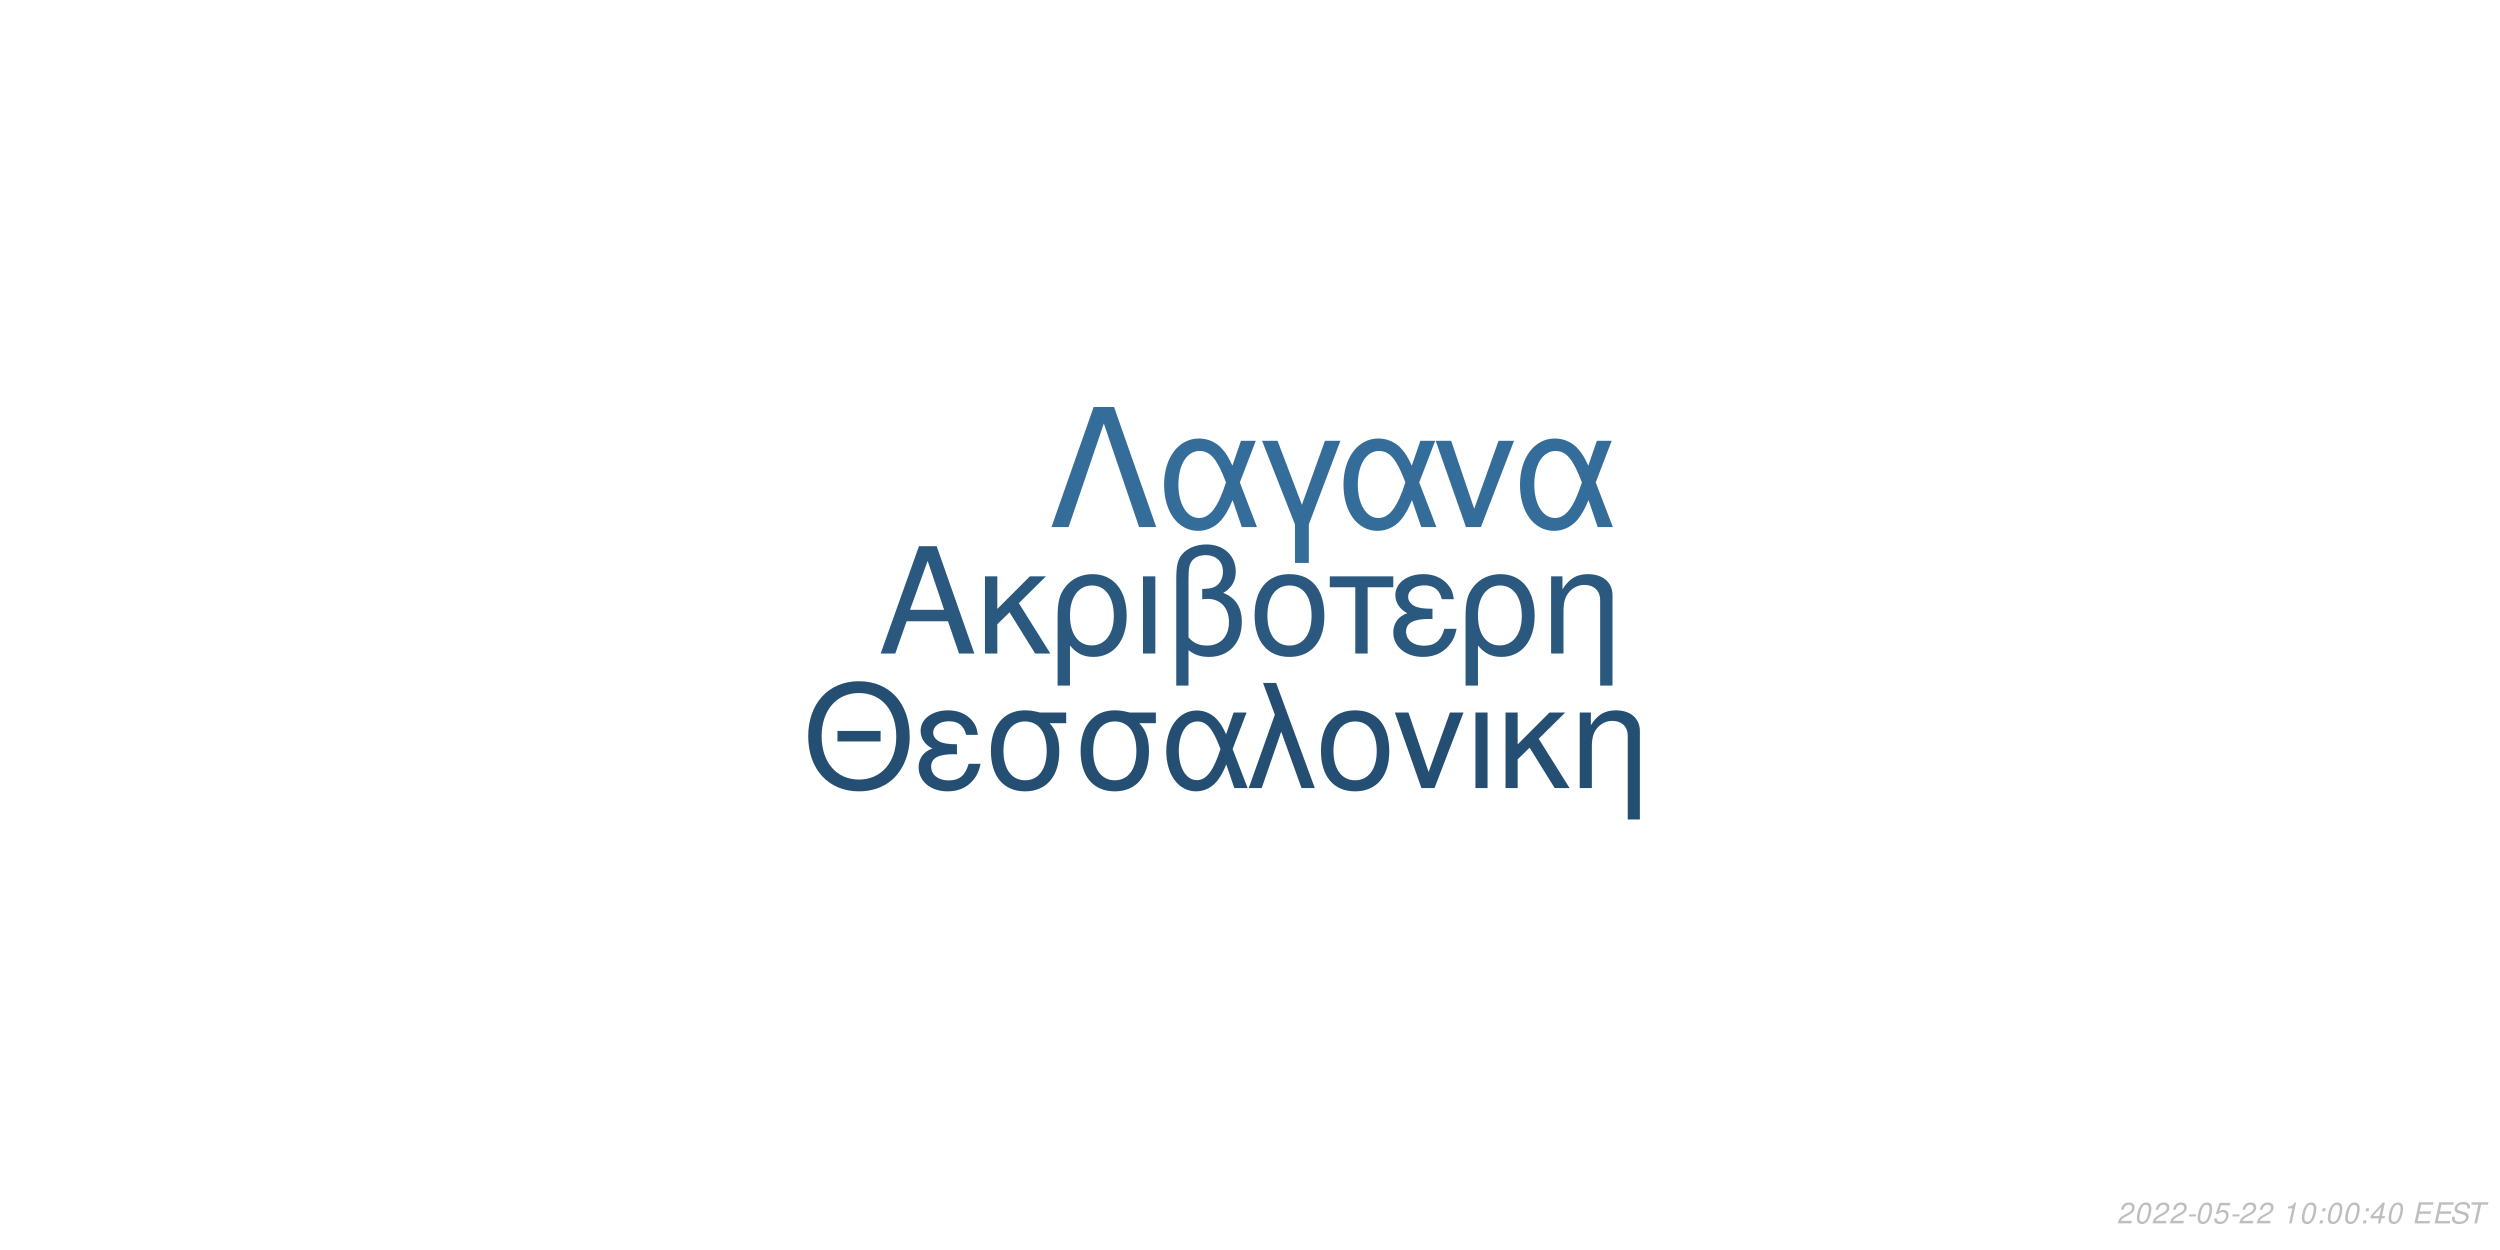
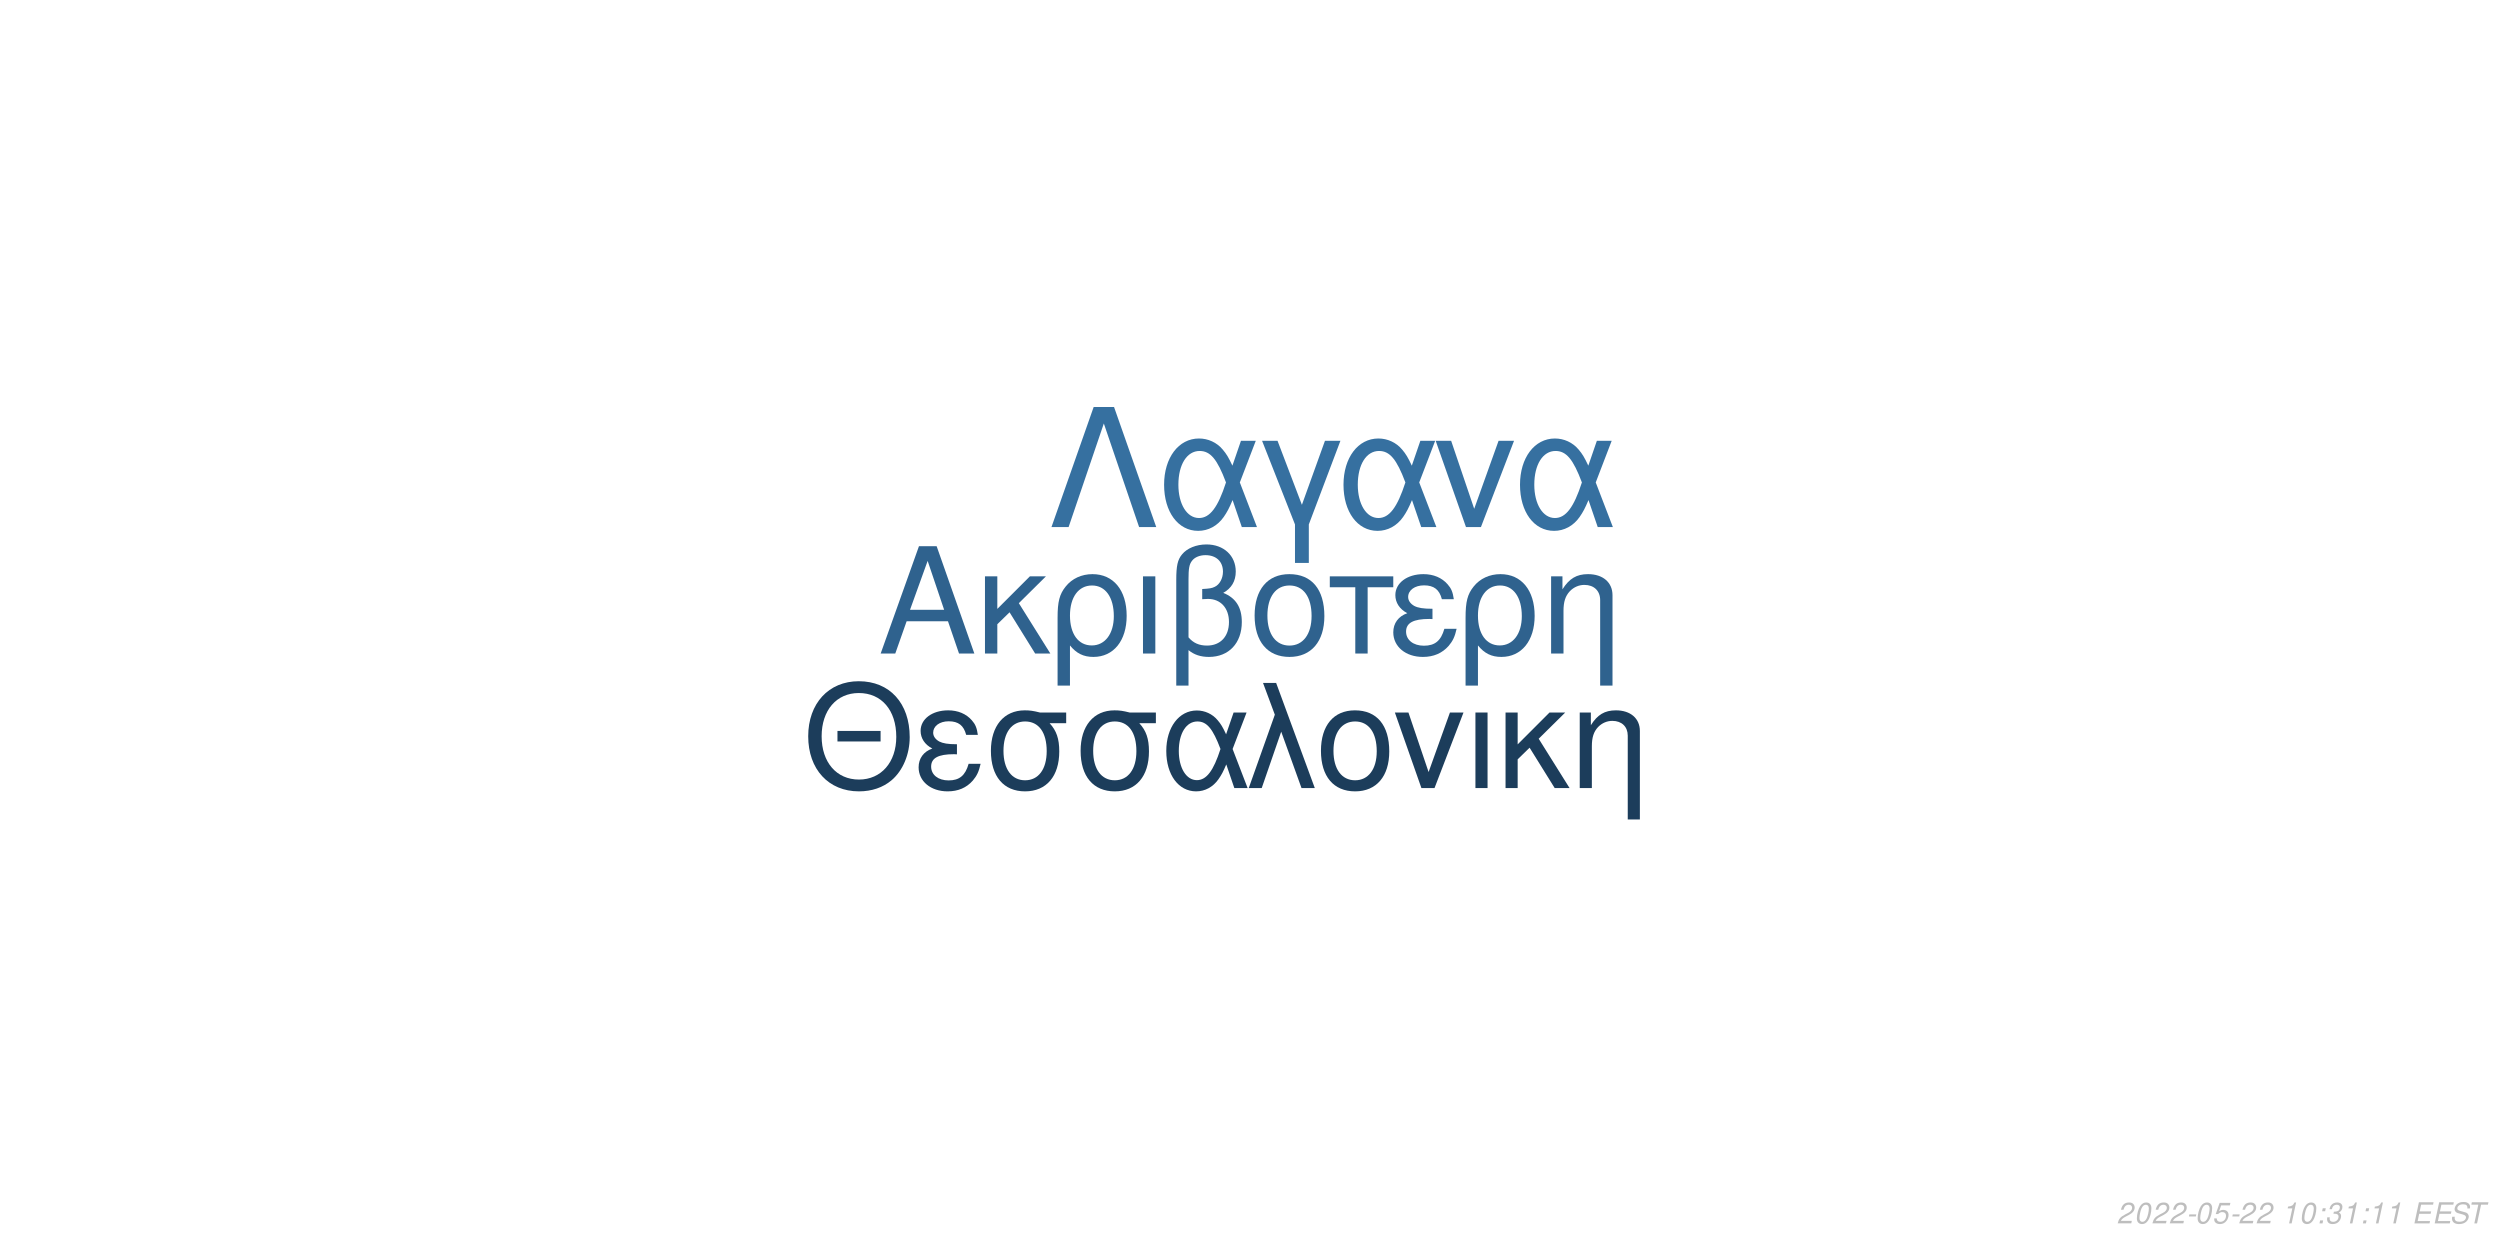
<svg xmlns="http://www.w3.org/2000/svg" xmlns:xlink="http://www.w3.org/1999/xlink" width="864pt" height="432pt" viewBox="0 0 864 432" version="1.1">
  <defs>
    <g>
      <symbol overflow="visible" id="glyph0-0">
        <path style="stroke:none;" d="" />
      </symbol>
      <symbol overflow="visible" id="glyph0-1">
        <path style="stroke:none;" d="M 24.125 -11.141 L 27.938 0 L 33.234 0 L 20.203 -37.094 L 14.094 -37.094 L 0.859 0 L 5.906 0 L 9.828 -11.141 Z M 22.797 -15.109 L 11 -15.109 L 17.094 -32.016 Z M 22.797 -15.109 " />
      </symbol>
      <symbol overflow="visible" id="glyph0-2">
        <path style="stroke:none;" d="M 7.172 -15.422 L 7.172 -26.672 L 2.906 -26.672 L 2.906 0 L 7.172 0 L 7.172 -10.125 L 11.406 -14.25 L 20.25 0 L 25.5 0 L 14.609 -17.406 L 23.969 -26.672 L 18.422 -26.672 Z M 7.172 -15.422 " />
      </symbol>
      <symbol overflow="visible" id="glyph0-3">
        <path style="stroke:none;" d="M 3 11.094 L 7.281 11.094 L 7.281 -2.797 C 9.516 -0.047 11.953 1.172 15.375 1.172 C 22.344 1.172 26.875 -4.422 26.875 -13.031 C 26.875 -21.891 22.297 -27.438 15.062 -27.438 C 11.297 -27.438 7.984 -25.906 5.797 -23.156 C 3.672 -20.516 3 -17.969 3 -12.359 Z M 14.906 -23.516 C 19.547 -23.516 22.438 -19.438 22.438 -12.922 C 22.438 -6.812 19.391 -2.797 14.812 -2.797 C 10.172 -2.797 7.281 -6.766 7.281 -13.125 C 7.281 -19.484 10.234 -23.516 14.906 -23.516 Z M 14.906 -23.516 " />
      </symbol>
      <symbol overflow="visible" id="glyph0-4">
        <path style="stroke:none;" d="M 3.516 0 L 7.781 0 L 7.781 -26.672 L 3.516 -26.672 Z M 3.516 0 " />
      </symbol>
      <symbol overflow="visible" id="glyph0-5">
        <path style="stroke:none;" d="M 4.016 11.094 L 8.25 11.094 L 8.25 -1.172 C 10.172 0.406 12.422 1.172 15.312 1.172 C 22.188 1.172 26.672 -3.609 26.672 -10.891 C 26.672 -15.984 24.578 -19.234 20.25 -20.969 C 23.109 -22.547 24.578 -25.031 24.578 -28.344 C 24.578 -33.844 20.406 -37.703 14.453 -37.703 C 10.938 -37.703 7.734 -36.391 6 -34.25 C 4.484 -32.422 4.016 -30.328 4.016 -25.391 Z M 8.25 -25.656 C 8.25 -29.359 8.5 -30.844 9.469 -32.062 C 10.375 -33.281 12.156 -34 14.094 -34 C 17.812 -34 20.156 -31.812 20.156 -28.297 C 20.156 -25.953 18.984 -23.812 17.297 -23.047 C 16.281 -22.547 15.469 -22.438 12.984 -22.297 L 12.984 -18.781 C 13.734 -18.828 14.344 -18.875 14.969 -18.875 C 19.344 -18.875 22.234 -15.719 22.234 -10.891 C 22.234 -5.906 19.281 -2.75 14.656 -2.75 C 11.953 -2.75 9.922 -3.609 8.25 -5.594 Z M 8.25 -25.656 " />
      </symbol>
      <symbol overflow="visible" id="glyph0-6">
        <path style="stroke:none;" d="M 14.094 -27.438 C 6.562 -27.438 2.094 -22.094 2.094 -13.125 C 2.094 -4.125 6.562 1.172 14.141 1.172 C 21.672 1.172 26.203 -4.172 26.203 -12.922 C 26.203 -22.188 21.828 -27.438 14.094 -27.438 Z M 14.141 -23.516 C 18.938 -23.516 21.781 -19.594 21.781 -12.984 C 21.781 -6.672 18.828 -2.75 14.141 -2.75 C 9.422 -2.75 6.516 -6.672 6.516 -13.125 C 6.516 -19.594 9.422 -23.516 14.141 -23.516 Z M 14.141 -23.516 " />
      </symbol>
      <symbol overflow="visible" id="glyph0-7">
        <path style="stroke:none;" d="M 7.891 0 L 12.156 0 L 12.156 -22.906 L 21.016 -22.906 L 21.016 -26.672 L -0.922 -26.672 L -0.922 -22.906 L 7.891 -22.906 Z M 7.891 0 " />
      </symbol>
      <symbol overflow="visible" id="glyph0-8">
        <path style="stroke:none;" d="M 14.562 -15.469 C 11.344 -15.469 9.562 -15.781 8.297 -16.438 C 6.922 -17.203 6.156 -18.328 6.156 -19.547 C 6.156 -21.891 8.453 -23.562 11.656 -23.562 C 15.062 -23.562 16.953 -22.094 17.812 -18.781 L 21.938 -18.781 C 21.578 -21.266 21.062 -22.5 19.797 -23.922 C 17.812 -26.203 14.906 -27.438 11.453 -27.438 C 5.797 -27.438 1.734 -24.375 1.734 -20.203 C 1.734 -17.609 3.156 -15.375 5.859 -13.938 C 2.797 -12.875 1.016 -10.484 1.016 -7.328 C 1.016 -2.391 5.297 1.172 11.25 1.172 C 14.969 1.172 17.906 -0.109 20.156 -2.641 C 21.578 -4.328 22.297 -5.797 22.906 -8.547 L 18.672 -8.547 C 17.5 -4.422 15.422 -2.703 11.609 -2.703 C 7.938 -2.703 5.438 -4.688 5.438 -7.578 C 5.438 -10.578 7.938 -11.953 13.484 -11.953 C 13.641 -11.953 14.094 -11.953 14.562 -11.906 Z M 14.562 -15.469 " />
      </symbol>
      <symbol overflow="visible" id="glyph0-9">
        <path style="stroke:none;" d="M 3.562 -26.672 L 3.562 0 L 7.844 0 L 7.844 -14.703 C 7.844 -17.906 8.5 -19.891 10.031 -21.531 C 11.406 -22.953 13.188 -23.719 15.062 -23.719 C 18.375 -23.719 20.516 -21.672 20.516 -18.469 L 20.516 11.094 L 24.781 11.094 L 24.781 -20.156 C 24.781 -24.578 21.469 -27.438 16.328 -27.438 C 12.359 -27.438 9.828 -25.906 7.484 -22.188 L 7.484 -26.672 Z M 3.562 -26.672 " />
      </symbol>
      <symbol overflow="visible" id="glyph1-0">
        <path style="stroke:none;" d="" />
      </symbol>
      <symbol overflow="visible" id="glyph1-1">
        <path style="stroke:none;" d="M 26.859 -19.734 L 11.953 -19.734 L 11.953 -16.094 L 26.859 -16.094 Z M 19.328 -36.922 C 8.922 -36.922 1.844 -29.25 1.844 -17.891 C 1.844 -6.484 8.875 1.141 19.391 1.141 C 23.812 1.141 27.703 -0.203 30.641 -2.688 C 34.578 -6.031 36.922 -11.656 36.922 -17.594 C 36.922 -29.297 30 -36.922 19.328 -36.922 Z M 19.328 -32.844 C 27.203 -32.844 32.281 -26.906 32.281 -17.688 C 32.281 -8.922 27.062 -2.938 19.391 -2.938 C 11.609 -2.938 6.484 -8.922 6.484 -17.891 C 6.484 -26.859 11.609 -32.844 19.328 -32.844 Z M 19.328 -32.844 " />
      </symbol>
      <symbol overflow="visible" id="glyph1-2">
        <path style="stroke:none;" d="M 14.25 -15.141 C 11.109 -15.141 9.375 -15.453 8.125 -16.094 C 6.781 -16.844 6.031 -17.938 6.031 -19.141 C 6.031 -21.422 8.266 -23.078 11.406 -23.078 C 14.75 -23.078 16.594 -21.625 17.438 -18.391 L 21.469 -18.391 C 21.125 -20.828 20.625 -22.031 19.391 -23.422 C 17.438 -25.656 14.594 -26.859 11.219 -26.859 C 5.688 -26.859 1.688 -23.875 1.688 -19.781 C 1.688 -17.234 3.094 -15.047 5.734 -13.656 C 2.734 -12.609 1 -10.266 1 -7.172 C 1 -2.344 5.188 1.141 11.016 1.141 C 14.656 1.141 17.547 -0.094 19.734 -2.594 C 21.125 -4.234 21.828 -5.688 22.422 -8.375 L 18.281 -8.375 C 17.141 -4.328 15.094 -2.641 11.359 -2.641 C 7.766 -2.641 5.328 -4.578 5.328 -7.422 C 5.328 -10.359 7.766 -11.703 13.203 -11.703 C 13.359 -11.703 13.797 -11.703 14.25 -11.656 Z M 14.25 -15.141 " />
      </symbol>
      <symbol overflow="visible" id="glyph1-3">
        <path style="stroke:none;" d="M 29 -26.109 L 19.938 -26.109 C 17.594 -26.703 16.438 -26.859 14.703 -26.859 C 7.469 -26.859 2.984 -21.469 2.984 -12.859 C 2.984 -4.031 7.375 1.141 14.797 1.141 C 22.172 1.141 26.609 -4.078 26.609 -12.656 C 26.609 -17.047 25.656 -19.828 23.266 -22.422 L 29 -22.422 Z M 14.797 -23.016 C 19.531 -23.016 22.266 -19.234 22.266 -12.75 C 22.266 -6.531 19.438 -2.688 14.797 -2.688 C 10.172 -2.688 7.328 -6.531 7.328 -12.859 C 7.328 -19.188 10.172 -23.016 14.797 -23.016 Z M 14.797 -23.016 " />
      </symbol>
      <symbol overflow="visible" id="glyph1-4">
        <path style="stroke:none;" d="M 29.344 -26.109 L 24.859 -26.109 L 22.266 -18.578 C 21.125 -21.031 20.484 -22.125 19.328 -23.469 C 17.547 -25.609 14.906 -26.812 12.156 -26.812 C 5.984 -26.812 1.594 -20.984 1.594 -12.812 C 1.594 -4.578 5.828 1.141 11.906 1.141 C 14.953 1.141 17.734 -0.344 19.625 -3.047 C 20.672 -4.531 21.281 -5.688 22.328 -8.172 L 25.109 0 L 29.703 0 L 24.516 -13.5 Z M 20.328 -13.5 C 17.891 -5.922 15.453 -2.734 12.156 -2.734 C 8.516 -2.734 5.922 -6.922 5.922 -12.812 C 5.922 -18.938 8.516 -23.016 12.359 -23.016 C 15.594 -23.016 17.688 -20.531 20.328 -13.5 Z M 20.328 -13.5 " />
      </symbol>
      <symbol overflow="visible" id="glyph1-5">
        <path style="stroke:none;" d="M 1.094 0 L 5.578 0 L 12.312 -19.484 L 19.328 0 L 23.922 0 L 10.562 -36.328 L 6.031 -36.328 L 10.109 -25.359 Z M 1.094 0 " />
      </symbol>
      <symbol overflow="visible" id="glyph1-6">
        <path style="stroke:none;" d="M 13.797 -26.859 C 6.422 -26.859 2.047 -21.625 2.047 -12.859 C 2.047 -4.031 6.422 1.141 13.859 1.141 C 21.234 1.141 25.656 -4.078 25.656 -12.656 C 25.656 -21.719 21.375 -26.859 13.797 -26.859 Z M 13.859 -23.016 C 18.531 -23.016 21.328 -19.188 21.328 -12.703 C 21.328 -6.531 18.438 -2.688 13.859 -2.688 C 9.219 -2.688 6.375 -6.531 6.375 -12.859 C 6.375 -19.188 9.219 -23.016 13.859 -23.016 Z M 13.859 -23.016 " />
      </symbol>
      <symbol overflow="visible" id="glyph1-7">
        <path style="stroke:none;" d="M 14.297 0 L 24.312 -26.109 L 19.625 -26.109 L 12.25 -5.531 L 5.281 -26.109 L 0.594 -26.109 L 9.766 0 Z M 14.297 0 " />
      </symbol>
      <symbol overflow="visible" id="glyph1-8">
        <path style="stroke:none;" d="M 3.438 0 L 7.625 0 L 7.625 -26.109 L 3.438 -26.109 Z M 3.438 0 " />
      </symbol>
      <symbol overflow="visible" id="glyph1-9">
        <path style="stroke:none;" d="M 7.031 -15.094 L 7.031 -26.109 L 2.844 -26.109 L 2.844 0 L 7.031 0 L 7.031 -9.922 L 11.156 -13.953 L 19.828 0 L 24.969 0 L 14.297 -17.047 L 23.469 -26.109 L 18.031 -26.109 Z M 7.031 -15.094 " />
      </symbol>
      <symbol overflow="visible" id="glyph1-10">
        <path style="stroke:none;" d="M 3.484 -26.109 L 3.484 0 L 7.672 0 L 7.672 -14.406 C 7.672 -17.547 8.328 -19.484 9.812 -21.078 C 11.156 -22.469 12.906 -23.219 14.75 -23.219 C 17.984 -23.219 20.078 -21.234 20.078 -18.094 L 20.078 10.859 L 24.266 10.859 L 24.266 -19.734 C 24.266 -24.062 21.031 -26.859 16 -26.859 C 12.109 -26.859 9.609 -25.359 7.328 -21.719 L 7.328 -26.109 Z M 3.484 -26.109 " />
      </symbol>
      <symbol overflow="visible" id="glyph2-0">
        <path style="stroke:none;" d="" />
      </symbol>
      <symbol overflow="visible" id="glyph2-1">
        <path style="stroke:none;" d="M 22.531 -41.484 L 15.484 -41.484 L 0.906 0 L 6.828 0 L 19 -35.797 L 31.188 0 L 37.109 0 Z M 22.531 -41.484 " />
      </symbol>
      <symbol overflow="visible" id="glyph2-2">
        <path style="stroke:none;" d="M 33.516 -29.812 L 28.391 -29.812 L 25.438 -21.219 C 24.125 -24.016 23.391 -25.266 22.078 -26.797 C 20.031 -29.25 17.016 -30.609 13.891 -30.609 C 6.828 -30.609 1.828 -23.953 1.828 -14.625 C 1.828 -5.234 6.656 1.312 13.594 1.312 C 17.078 1.312 20.266 -0.391 22.422 -3.469 C 23.609 -5.172 24.297 -6.484 25.5 -9.328 L 28.688 0 L 33.922 0 L 28 -15.422 Z M 23.219 -15.422 C 20.422 -6.766 17.641 -3.125 13.891 -3.125 C 9.734 -3.125 6.766 -7.906 6.766 -14.625 C 6.766 -21.625 9.734 -26.297 14.109 -26.297 C 17.812 -26.297 20.203 -23.453 23.219 -15.422 Z M 23.219 -15.422 " />
      </symbol>
      <symbol overflow="visible" id="glyph2-3">
        <path style="stroke:none;" d="M 12.062 12.406 L 16.844 12.406 L 16.844 -0.906 L 27.766 -29.812 L 22.422 -29.812 L 14.453 -7.688 L 6.031 -29.812 L 0.688 -29.812 L 12.062 -0.906 Z M 12.062 12.406 " />
      </symbol>
      <symbol overflow="visible" id="glyph2-4">
        <path style="stroke:none;" d="M 16.328 0 L 27.766 -29.812 L 22.422 -29.812 L 14 -6.312 L 6.031 -29.812 L 0.688 -29.812 L 11.156 0 Z M 16.328 0 " />
      </symbol>
      <symbol overflow="visible" id="glyph3-0">
        <path style="stroke:none;" d="" />
      </symbol>
      <symbol overflow="visible" id="glyph3-1">
        <path style="stroke:none;" d="M 5.234 -0.875 L 1.469 -0.875 C 1.641 -1.375 2.203 -1.891 3.109 -2.344 L 4.234 -2.938 C 5.562 -3.625 6.219 -4.469 6.219 -5.484 C 6.219 -5.938 6.062 -6.359 5.797 -6.656 C 5.469 -7.047 4.984 -7.234 4.312 -7.234 C 2.766 -7.234 1.891 -6.453 1.484 -4.734 L 2.375 -4.734 C 2.484 -5.188 2.609 -5.484 2.797 -5.75 C 3.094 -6.203 3.609 -6.453 4.188 -6.453 C 4.891 -6.453 5.344 -6.031 5.344 -5.375 C 5.344 -4.703 4.859 -4.094 4.016 -3.656 L 2.984 -3.125 C 1.234 -2.188 0.797 -1.656 0.344 -0.016 L 5.047 -0.016 Z M 5.234 -0.875 " />
      </symbol>
      <symbol overflow="visible" id="glyph3-2">
        <path style="stroke:none;" d="M 4.203 -7.234 C 3.375 -7.234 2.688 -6.812 2.125 -5.984 C 1.484 -5.047 0.984 -3.188 0.984 -1.734 C 0.984 -1.109 1.172 -0.562 1.484 -0.266 C 1.797 0.047 2.281 0.234 2.766 0.234 C 3.625 0.234 4.281 -0.156 4.859 -1.016 C 5.516 -1.953 6 -3.797 6 -5.266 C 6 -6.5 5.328 -7.234 4.203 -7.234 Z M 4.094 -6.453 C 4.734 -6.453 5.125 -5.984 5.125 -5.156 C 5.125 -4.203 4.781 -2.625 4.406 -1.812 C 3.984 -0.938 3.516 -0.547 2.875 -0.547 C 2.25 -0.547 1.875 -1.031 1.875 -1.828 C 1.875 -2.797 2.203 -4.344 2.594 -5.203 C 2.984 -6.047 3.453 -6.453 4.094 -6.453 Z M 4.094 -6.453 " />
      </symbol>
      <symbol overflow="visible" id="glyph3-3">
        <path style="stroke:none;" d="M 3.516 -3.125 L 1.125 -3.125 L 0.969 -2.406 L 3.359 -2.406 Z M 3.516 -3.125 " />
      </symbol>
      <symbol overflow="visible" id="glyph3-4">
        <path style="stroke:none;" d="M 6.297 -7.094 L 2.594 -7.094 L 1.234 -3.234 L 2.047 -3.234 C 2.656 -3.766 2.938 -3.906 3.531 -3.906 C 4.328 -3.906 4.797 -3.453 4.797 -2.688 C 4.797 -1.438 3.969 -0.547 2.828 -0.547 C 2.031 -0.547 1.609 -0.938 1.578 -1.734 L 0.703 -1.734 L 0.703 -1.516 C 0.703 -0.938 0.844 -0.547 1.188 -0.266 C 1.562 0.062 2.078 0.234 2.703 0.234 C 3.656 0.234 4.391 -0.156 4.984 -0.922 C 5.422 -1.5 5.672 -2.234 5.672 -2.953 C 5.672 -4 4.938 -4.672 3.812 -4.672 C 3.328 -4.672 2.906 -4.547 2.406 -4.234 L 3.109 -6.219 L 6.109 -6.219 Z M 6.297 -7.094 " />
      </symbol>
      <symbol overflow="visible" id="glyph3-5">
        <path style="stroke:none;" d="" />
      </symbol>
      <symbol overflow="visible" id="glyph3-6">
        <path style="stroke:none;" d="M 3.703 -5.188 L 2.594 0 L 3.469 0 L 5.016 -7.234 L 4.438 -7.234 C 3.906 -6.156 3.688 -6.016 2.234 -5.812 L 2.109 -5.188 Z M 3.703 -5.188 " />
      </symbol>
      <symbol overflow="visible" id="glyph3-7">
        <path style="stroke:none;" d="M 2.359 -1.031 L 1.312 -1.031 L 1.094 0 L 2.141 0 Z M 3.266 -5.234 L 2.219 -5.234 L 2 -4.203 L 3.047 -4.203 Z M 3.266 -5.234 " />
      </symbol>
      <symbol overflow="visible" id="glyph3-8">
-         <path style="stroke:none;" d="M 3.625 -1.75 L 3.266 0 L 4.141 0 L 4.516 -1.75 L 5.562 -1.75 L 5.734 -2.531 L 4.688 -2.531 L 5.688 -7.234 L 5.016 -7.234 L 0.844 -2.672 L 0.641 -1.75 Z M 3.797 -2.531 L 1.594 -2.531 L 4.469 -5.703 Z M 3.797 -2.531 " />
+         <path style="stroke:none;" d="M 2.922 -3.312 C 3.125 -3.344 3.234 -3.344 3.375 -3.344 C 4.203 -3.344 4.688 -3 4.688 -2.406 C 4.688 -1.312 3.906 -0.547 2.781 -0.547 C 2.047 -0.547 1.594 -0.938 1.594 -1.562 C 1.594 -1.719 1.609 -1.844 1.656 -2.094 L 0.766 -2.094 C 0.734 -1.797 0.719 -1.641 0.719 -1.469 C 0.719 -0.375 1.406 0.234 2.641 0.234 C 3.547 0.234 4.297 -0.078 4.812 -0.656 C 5.266 -1.156 5.562 -1.875 5.562 -2.547 C 5.562 -3.125 5.344 -3.453 4.797 -3.734 C 5.641 -4.234 6.016 -4.844 6.016 -5.734 C 6.016 -6.656 5.312 -7.234 4.203 -7.234 C 3.375 -7.234 2.672 -6.938 2.188 -6.375 C 1.891 -6.031 1.703 -5.641 1.516 -4.906 L 2.391 -4.906 C 2.5 -5.359 2.594 -5.594 2.734 -5.812 C 3.047 -6.234 3.516 -6.453 4.078 -6.453 C 4.734 -6.453 5.141 -6.125 5.141 -5.578 C 5.141 -5.188 5.016 -4.797 4.797 -4.547 C 4.516 -4.234 4 -4.062 3.266 -4.062 L 3.078 -4.062 Z M 2.922 -3.312 " />
      </symbol>
      <symbol overflow="visible" id="glyph3-9">
        <path style="stroke:none;" d="M 2.547 -3.312 L 6.5 -3.312 L 6.688 -4.141 L 2.719 -4.141 L 3.219 -6.469 L 7.344 -6.469 L 7.516 -7.297 L 2.453 -7.297 L 0.906 0 L 6.125 0 L 6.297 -0.812 L 2.016 -0.812 Z M 2.547 -3.312 " />
      </symbol>
      <symbol overflow="visible" id="glyph3-10">
        <path style="stroke:none;" d="M 7.062 -5.156 C 7.125 -5.438 7.141 -5.562 7.141 -5.703 C 7.141 -6.156 6.938 -6.594 6.594 -6.891 C 6.188 -7.25 5.656 -7.406 4.875 -7.406 C 3.844 -7.406 3.047 -7.125 2.5 -6.562 C 2.094 -6.141 1.781 -5.438 1.781 -4.922 C 1.781 -4.297 2.219 -3.766 2.891 -3.562 L 4.594 -3.094 C 5.406 -2.859 5.734 -2.578 5.734 -2.094 C 5.734 -1.781 5.547 -1.406 5.266 -1.141 C 4.844 -0.766 4.266 -0.578 3.453 -0.578 C 2.328 -0.578 1.812 -0.984 1.812 -1.906 C 1.812 -2.047 1.812 -2.125 1.844 -2.312 L 0.984 -2.312 C 0.906 -2.062 0.891 -1.906 0.891 -1.688 C 0.891 -0.484 1.797 0.234 3.297 0.234 C 4.359 0.234 5.234 -0.062 5.812 -0.609 C 6.344 -1.078 6.688 -1.797 6.688 -2.375 C 6.688 -2.641 6.609 -2.906 6.453 -3.156 C 6.234 -3.5 5.938 -3.703 5.469 -3.828 L 3.75 -4.312 C 2.984 -4.547 2.734 -4.734 2.734 -5.188 C 2.734 -5.547 2.875 -5.844 3.188 -6.109 C 3.547 -6.438 4.031 -6.594 4.703 -6.594 C 5.266 -6.594 5.688 -6.484 5.906 -6.297 C 6.094 -6.125 6.219 -5.797 6.219 -5.516 C 6.219 -5.422 6.203 -5.344 6.188 -5.156 Z M 7.062 -5.156 " />
      </symbol>
      <symbol overflow="visible" id="glyph3-11">
        <path style="stroke:none;" d="M 4.938 -6.469 L 7.312 -6.469 L 7.484 -7.297 L 1.75 -7.297 L 1.578 -6.469 L 3.984 -6.469 L 2.609 0 L 3.547 0 Z M 4.938 -6.469 " />
      </symbol>
    </g>
  </defs>
  <g id="surface1">
    <rect x="0" y="0" width="864" height="432" style="fill:rgb(100%,100%,100%);fill-opacity:1;stroke:none;" />
-     <g style="fill:rgb(16.471%,34.51%,49.804%);fill-opacity:1;">
+     <g style="fill:rgb(18.431%,38.431%,55.686%);fill-opacity:1;">
      <use xlink:href="#glyph0-1" x="303.5" y="225.861" />
      <use xlink:href="#glyph0-2" x="337.5" y="225.861" />
      <use xlink:href="#glyph0-3" x="362.5" y="225.861" />
      <use xlink:href="#glyph0-4" x="391.5" y="225.861" />
      <use xlink:href="#glyph0-5" x="402.5" y="225.861" />
      <use xlink:href="#glyph0-6" x="431.5" y="225.861" />
      <use xlink:href="#glyph0-7" x="460.5" y="225.861" />
      <use xlink:href="#glyph0-8" x="480.5" y="225.861" />
      <use xlink:href="#glyph0-3" x="503.5" y="225.861" />
      <use xlink:href="#glyph0-9" x="532.5" y="225.861" />
    </g>
-     <g style="fill:rgb(14.51%,30.588%,45.098%);fill-opacity:1;">
+     <g style="fill:rgb(10.98%,23.922%,35.686%);fill-opacity:1;">
      <use xlink:href="#glyph1-1" x="277.473" y="272.354" />
      <use xlink:href="#glyph1-2" x="316.473" y="272.354" />
      <use xlink:href="#glyph1-3" x="339.473" y="272.354" />
      <use xlink:href="#glyph1-3" x="370.473" y="272.354" />
      <use xlink:href="#glyph1-4" x="401.473" y="272.354" />
      <use xlink:href="#glyph1-5" x="430.473" y="272.354" />
      <use xlink:href="#glyph1-6" x="454.473" y="272.354" />
      <use xlink:href="#glyph1-7" x="481.473" y="272.354" />
      <use xlink:href="#glyph1-8" x="506.473" y="272.354" />
      <use xlink:href="#glyph1-9" x="517.473" y="272.354" />
      <use xlink:href="#glyph1-10" x="542.473" y="272.354" />
    </g>
-     <g style="fill:rgb(20.392%,42.353%,60.392%);fill-opacity:1;">
+     <g style="fill:rgb(21.176%,43.922%,62.745%);fill-opacity:1;">
      <use xlink:href="#glyph2-1" x="362.484" y="182.152" />
      <use xlink:href="#glyph2-2" x="400.484" y="182.152" />
      <use xlink:href="#glyph2-3" x="435.484" y="182.152" />
      <use xlink:href="#glyph2-2" x="462.484" y="182.152" />
      <use xlink:href="#glyph2-4" x="495.484" y="182.152" />
      <use xlink:href="#glyph2-2" x="523.484" y="182.152" />
    </g>
    <g style="fill:rgb(74.51%,74.51%,74.51%);fill-opacity:1;">
      <use xlink:href="#glyph3-1" x="731.52" y="422.81" />
      <use xlink:href="#glyph3-2" x="737.52" y="422.81" />
      <use xlink:href="#glyph3-1" x="743.52" y="422.81" />
      <use xlink:href="#glyph3-1" x="749.52" y="422.81" />
      <use xlink:href="#glyph3-3" x="755.52" y="422.81" />
      <use xlink:href="#glyph3-2" x="758.52" y="422.81" />
      <use xlink:href="#glyph3-4" x="764.52" y="422.81" />
      <use xlink:href="#glyph3-3" x="770.52" y="422.81" />
      <use xlink:href="#glyph3-1" x="773.52" y="422.81" />
      <use xlink:href="#glyph3-1" x="779.52" y="422.81" />
      <use xlink:href="#glyph3-5" x="785.52" y="422.81" />
      <use xlink:href="#glyph3-6" x="788.52" y="422.81" />
      <use xlink:href="#glyph3-2" x="794.52" y="422.81" />
      <use xlink:href="#glyph3-7" x="800.52" y="422.81" />
-       <use xlink:href="#glyph3-2" x="803.52" y="422.81" />
-       <use xlink:href="#glyph3-2" x="809.52" y="422.81" />
+       <use xlink:href="#glyph3-8" x="803.52" y="422.81" />
+       <use xlink:href="#glyph3-6" x="809.52" y="422.81" />
      <use xlink:href="#glyph3-7" x="815.52" y="422.81" />
-       <use xlink:href="#glyph3-8" x="818.52" y="422.81" />
-       <use xlink:href="#glyph3-2" x="824.52" y="422.81" />
+       <use xlink:href="#glyph3-6" x="818.52" y="422.81" />
+       <use xlink:href="#glyph3-6" x="824.52" y="422.81" />
      <use xlink:href="#glyph3-5" x="830.52" y="422.81" />
      <use xlink:href="#glyph3-9" x="833.52" y="422.81" />
      <use xlink:href="#glyph3-9" x="840.52" y="422.81" />
      <use xlink:href="#glyph3-10" x="846.52" y="422.81" />
      <use xlink:href="#glyph3-11" x="852.52" y="422.81" />
    </g>
  </g>
</svg>
